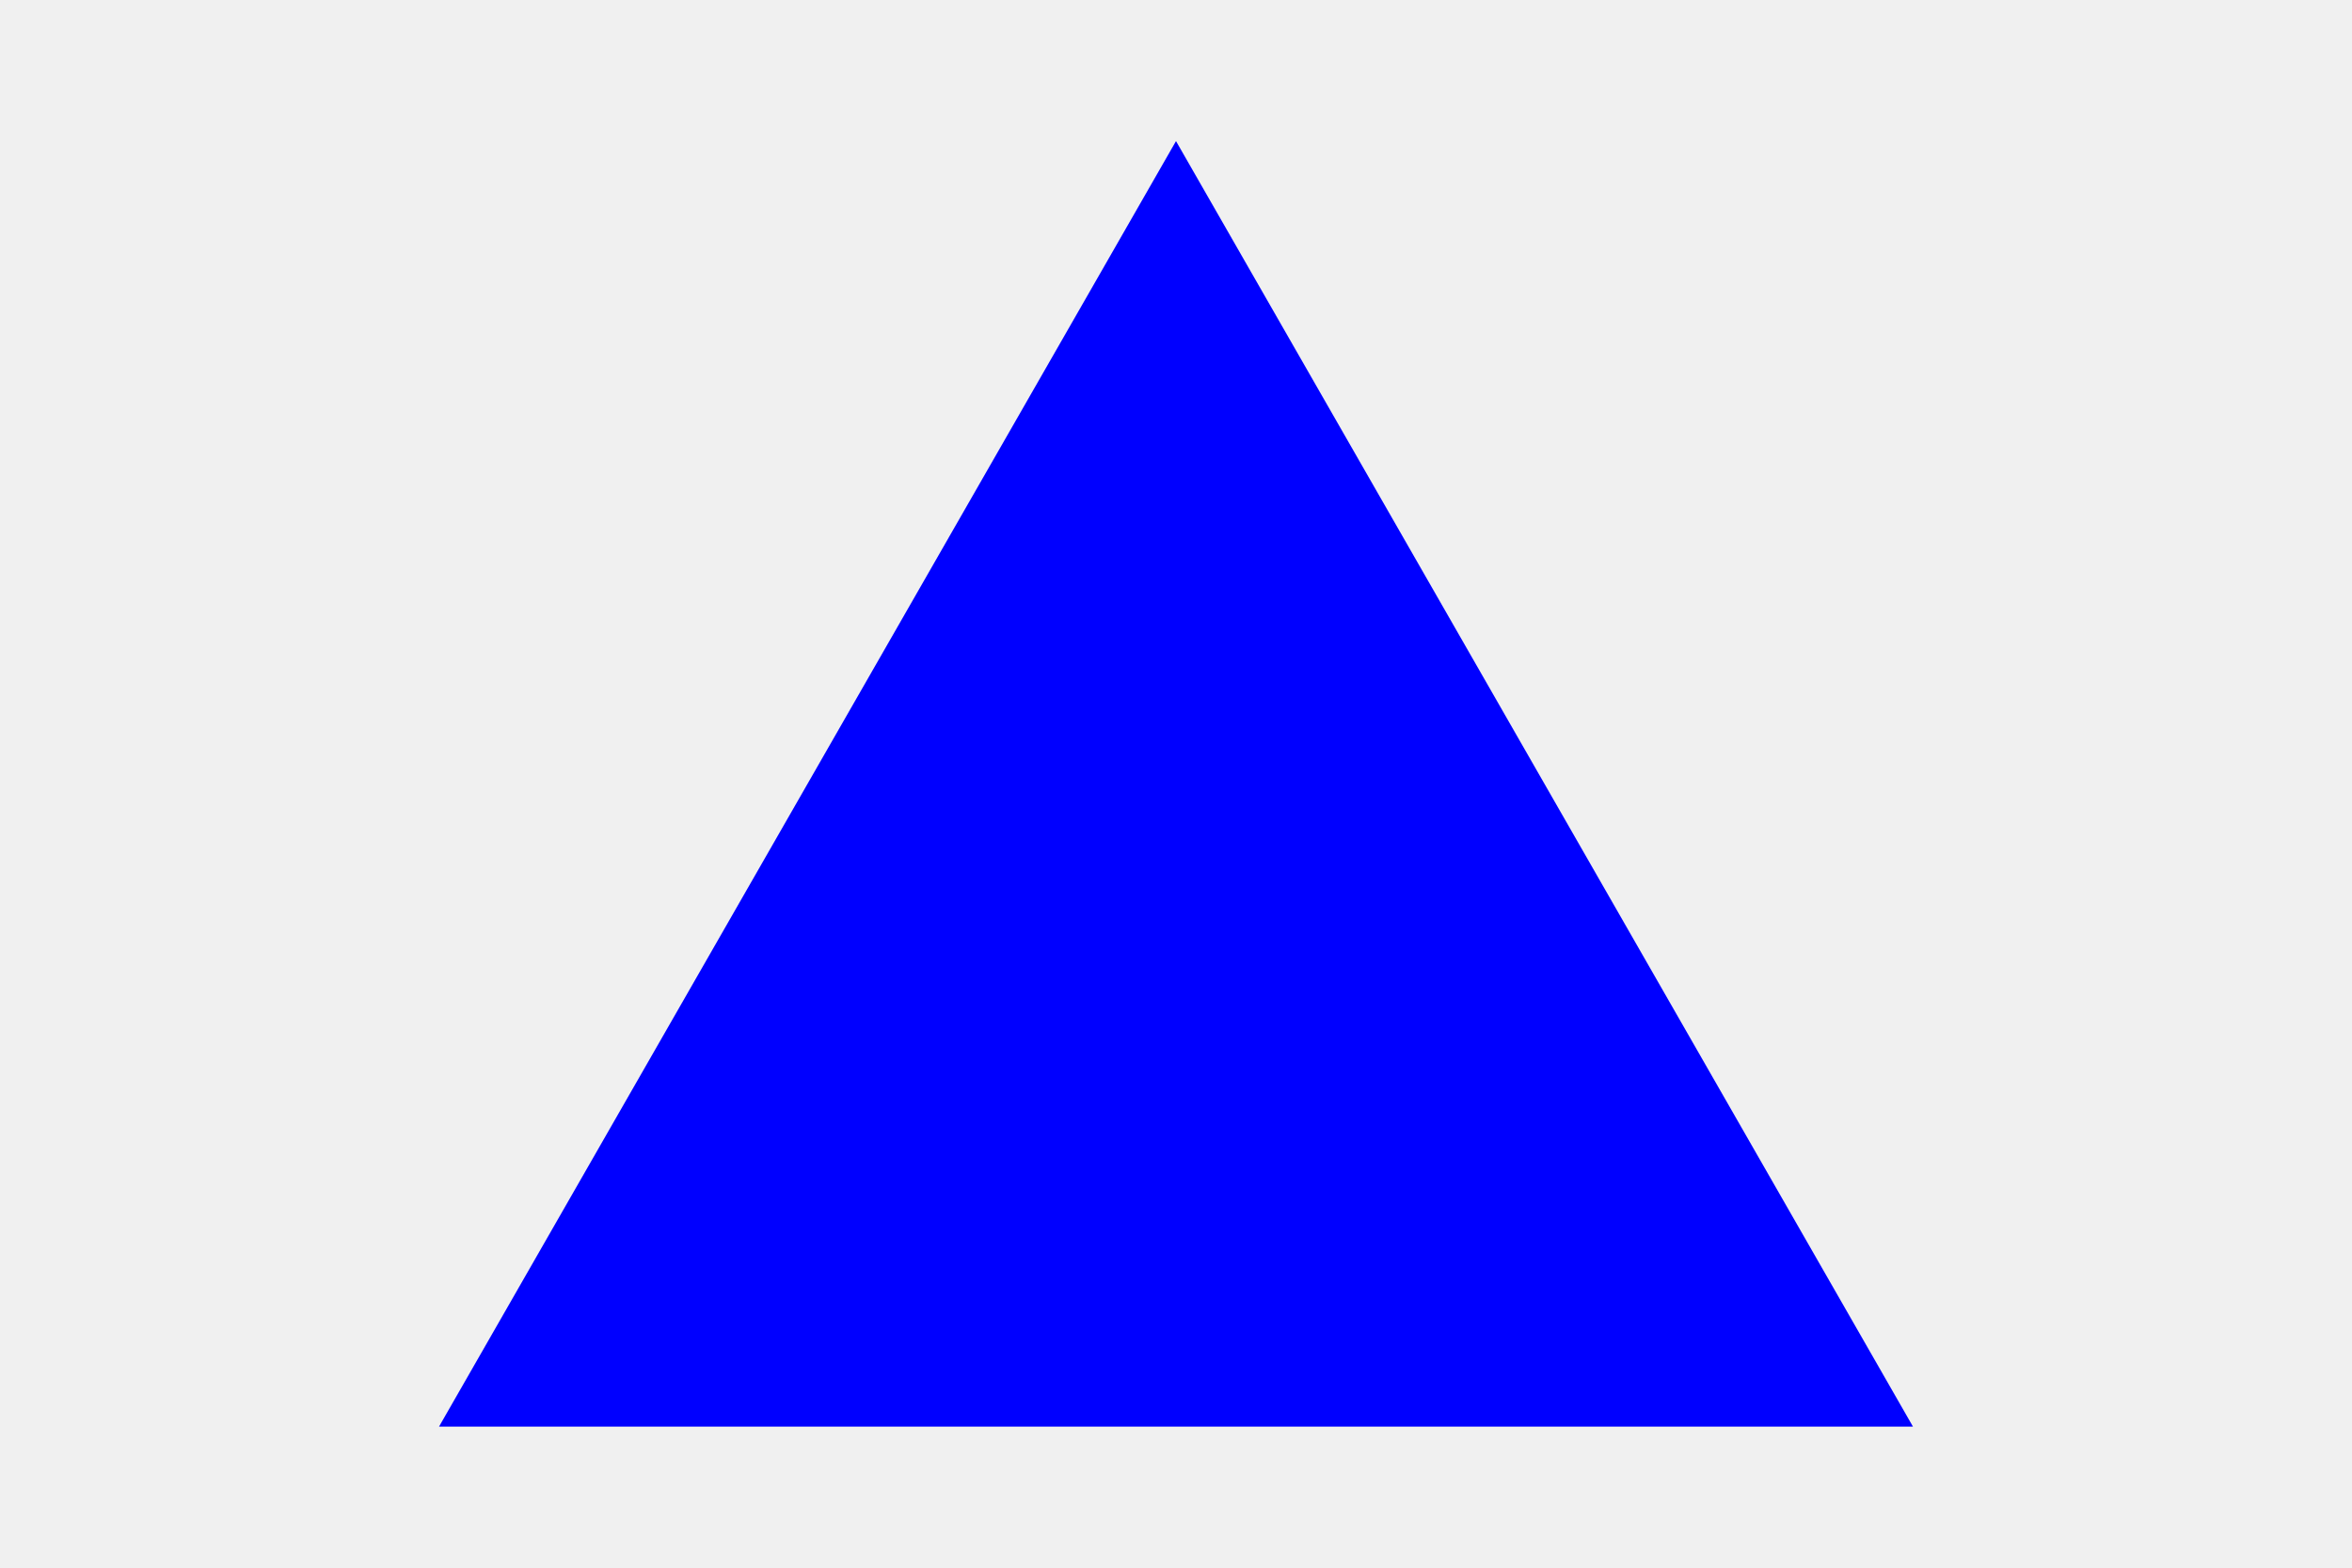
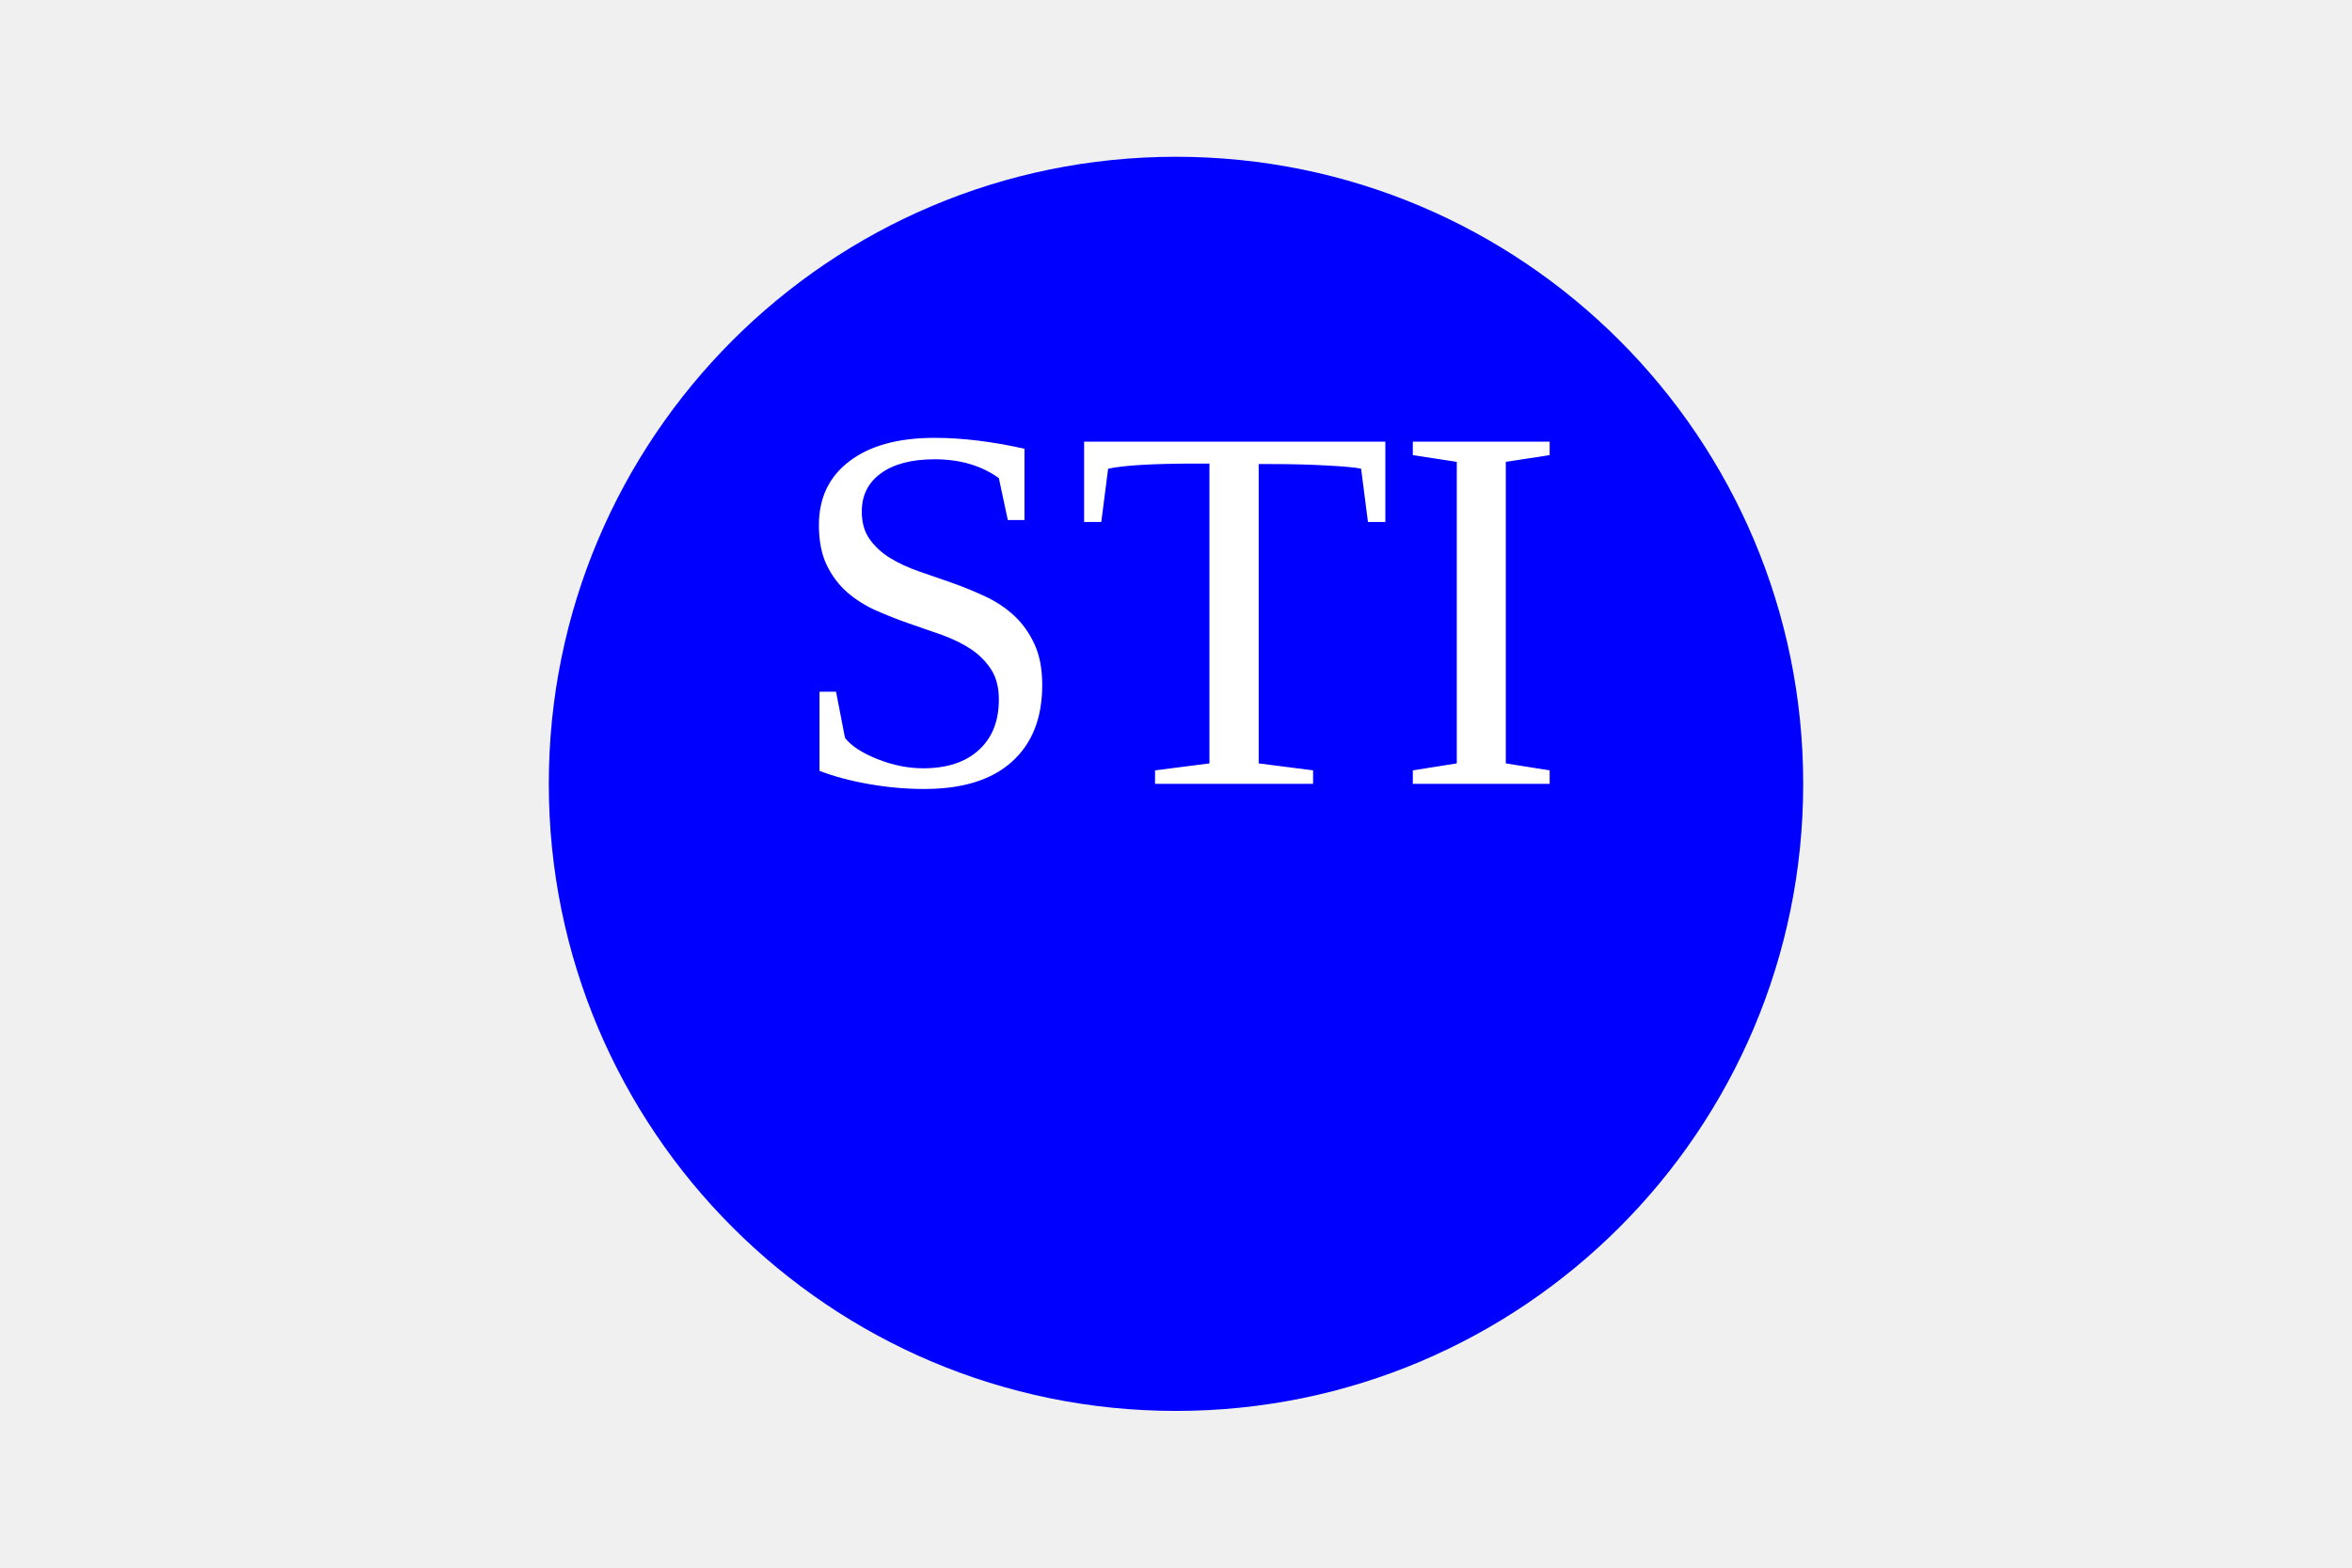
<svg width="300" height="200">
-   <polygon points="150,18 244,182 56,182" fill="blue" />
+   <circle cx="150" cy="100" r="80" fill="blue" />
+   <text x="50%" y="50%" fill="white" font-size="66.667" text-anchor="middle" alignment-baseline="middle">STI</text>
</svg>
